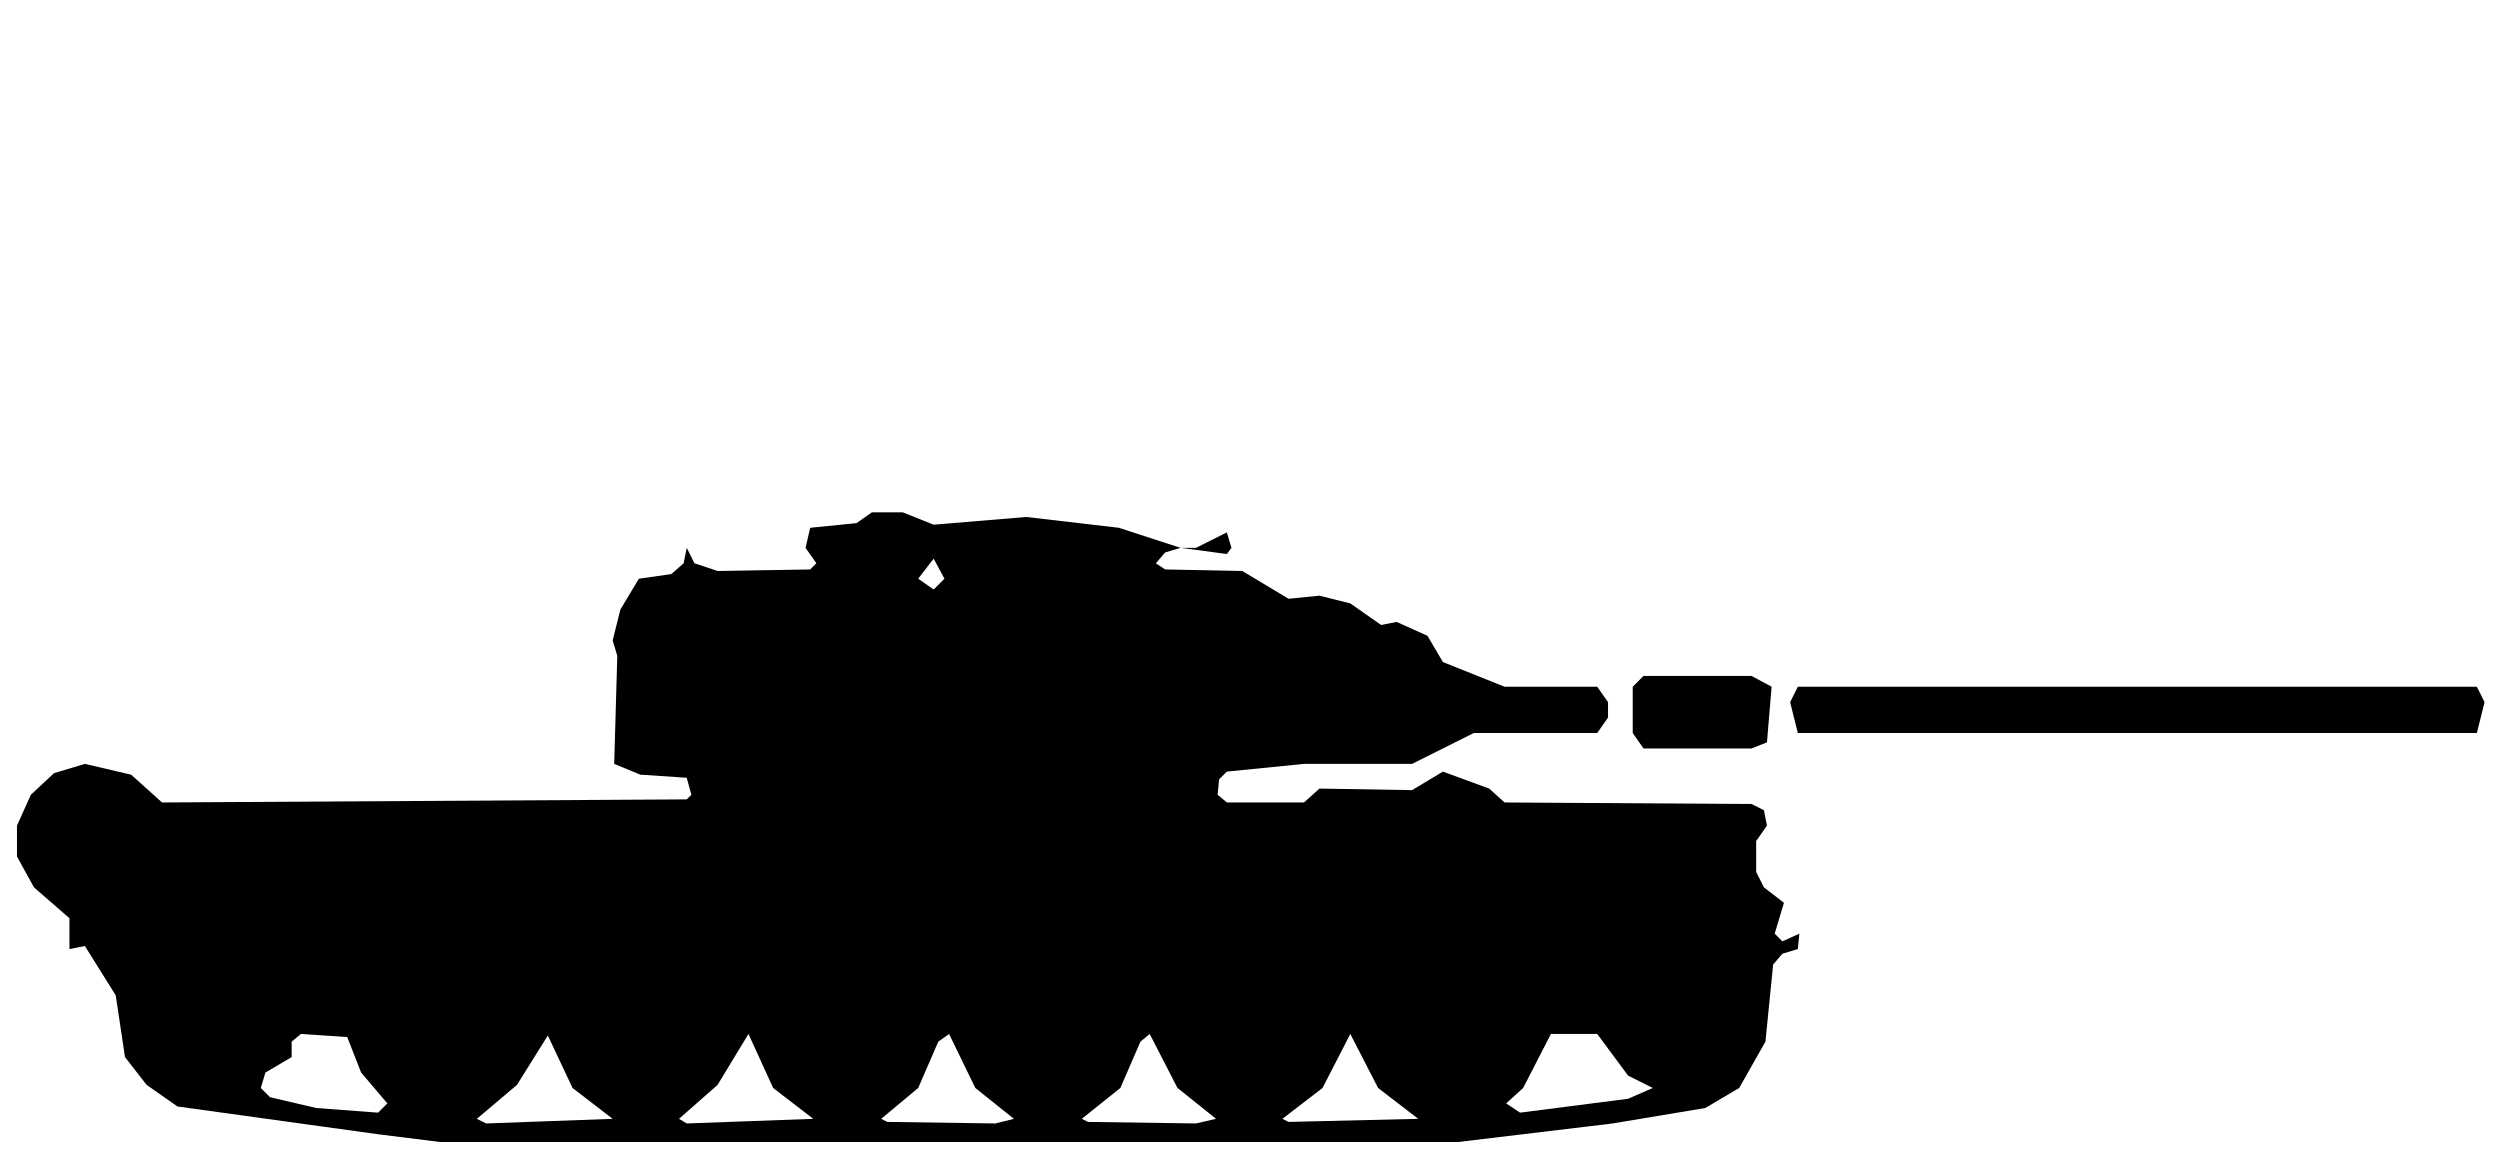
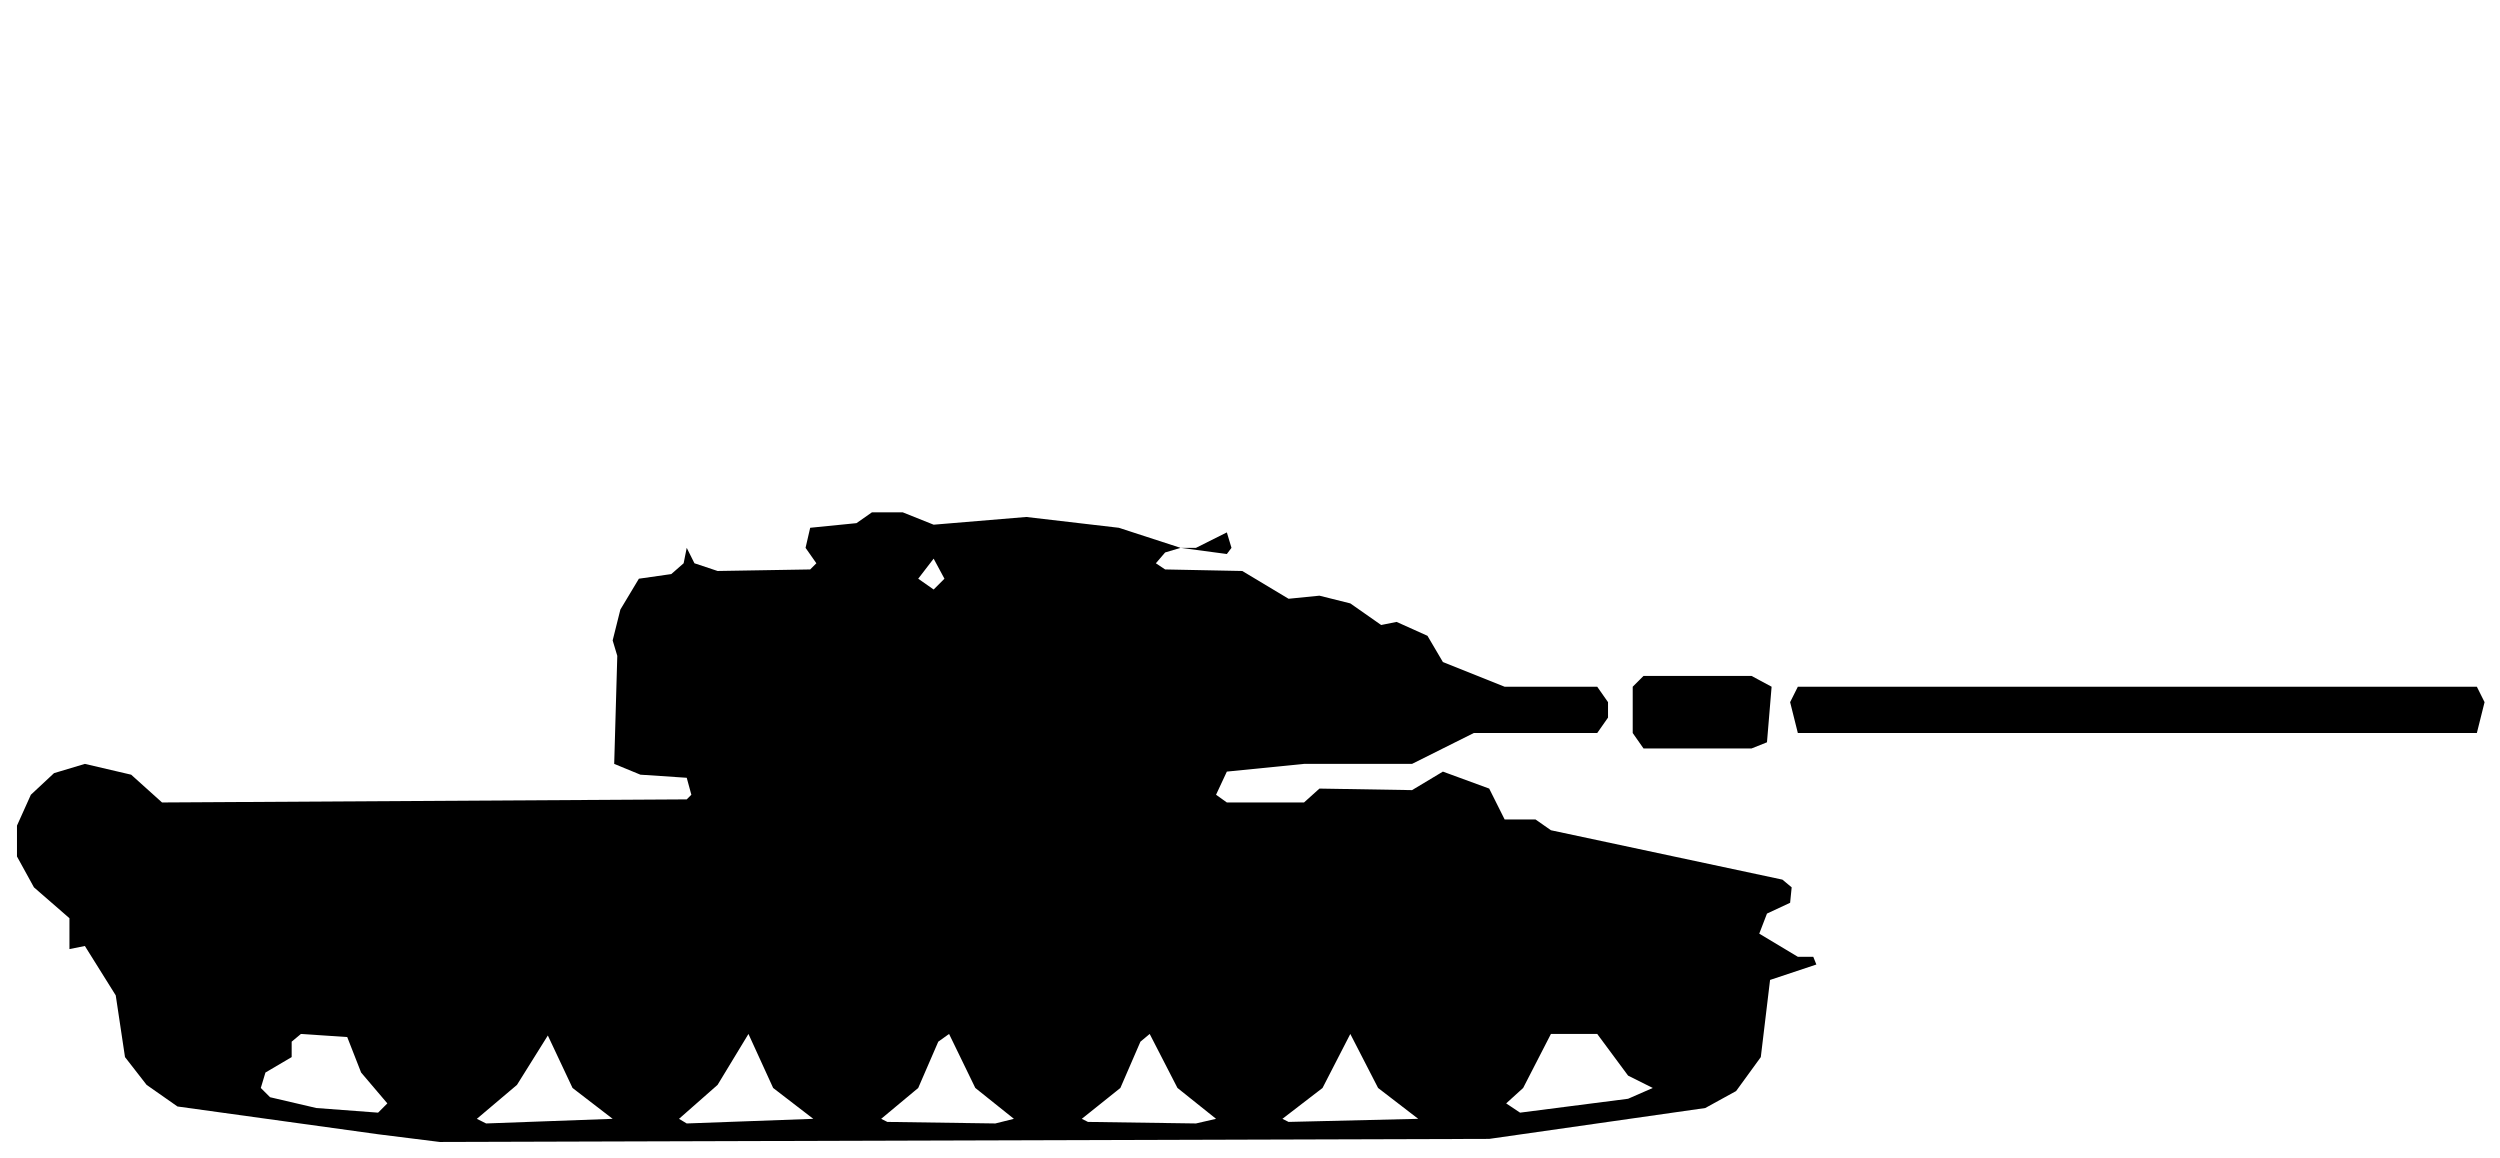
<svg xmlns="http://www.w3.org/2000/svg" viewBox="0 0 162 75" width="162" height="75" fill="currentColor" fill-rule="evenodd">
-   <path d="M24.5 73.5L28.5 74L94.5 74L104.5 72.8L110.5 71.8L112.7 70.5L114.4 67.5L114.9 62.5L115.5 61.8L116.5 61.5L116.6 60.5L115.5 61L115 60.5L115.6 58.5L114.3 57.5L113.8 56.5L113.8 54.5L114.5 53.5L114.3 52.5L113.5 52.1L97.5 52L96.5 51.1L93.5 50L91.5 51.2L85.5 51.1L84.5 52L79.5 52L78.9 51.5L79 50.5L79.5 50L84.5 49.5L91.5 49.5L95.5 47.5L103.5 47.5L104.2 46.5L104.2 45.5L103.5 44.5L97.5 44.5L93.5 42.9L92.5 41.2L90.5 40.3L89.5 40.5L87.5 39.1L85.5 38.6L83.5 38.8L80.5 37L75.5 36.9L74.9 36.5L75.5 35.8L76.5 35.5L79.5 35.9L79.8 35.5L79.5 34.5L77.5 35.5L76.5 35.5L72.5 34.2L66.5 33.5L60.5 34L58.5 33.2L56.5 33.2L55.5 33.9L52.5 34.2L52.2 35.5L52.9 36.5L52.5 36.9L46.5 37L45 36.5L44.5 35.5L44.3 36.5L43.5 37.2L41.4 37.5L40.2 39.5L39.7 41.5L40 42.5L39.8 49.5L41.5 50.2L44.5 50.4L44.8 51.5L44.5 51.8L10.5 52L8.5 50.2L5.5 49.5L3.5 50.1L2 51.5L1.1 53.5L1.1 55.5L2.2 57.5L4.5 59.5L4.5 65.5L4.5 61.5L5.5 61.3L7.5 64.5L8.1 68.5L9.5 70.3L11.5 71.7ZM31.5 72.8L30.9 72.5L33.5 70.3L35.5 67.1L37.1 70.5L39.7 72.5ZM44.5 72.8L44 72.5L46.5 70.3L48.5 67L50.1 70.5L52.7 72.5ZM57.5 72.7L57.1 72.5L59.5 70.5L60.8 67.5L61.5 67L63.2 70.5L65.7 72.5L64.5 72.8ZM70.5 72.7L70.1 72.5L72.6 70.5L73.9 67.5L74.5 67L76.3 70.5L78.8 72.5L77.5 72.8ZM83.5 72.7L83.1 72.5L85.7 70.5L87.5 67L89.3 70.5L91.9 72.5ZM20.5 71.8L17.5 71.1L16.9 70.5L17.2 69.5L18.9 68.5L18.9 67.5L19.5 67L22.5 67.2L23.4 69.5L25.1 71.5L24.5 72.1ZM98.5 72.1L97.6 71.5L98.7 70.5L100.5 67L103.5 67L105.5 69.7L107.1 70.5L105.5 71.2ZM106.5 48.5L113.5 48.5L114.5 48.1L114.8 44.5L113.5 43.8L106.5 43.8L105.8 44.5L105.8 47.5ZM116.5 47.5L160.5 47.5L161 45.5L160.5 44.5L116.5 44.5L116 45.5ZM60.5 38.2L59.5 37.5L60.5 36.2L61.2 37.5Z" />
+   <path d="M24.5 73.5L28.5 74L96.5 73.8L110.5 71.8L112.5 70.7L114.1 68.5L114.7 63.5L117.7 62.5L117.5 62L116.5 62L114 60.5L114.5 59.2L116 58.5L116.1 57.5L115.5 57L100.5 53.8L99.5 53.1L97.5 53.1L96.5 51.1L93.5 50L91.5 51.2L85.5 51.1L84.5 52L79.5 52L78.8 51.5L79.5 50L84.5 49.5L91.5 49.5L95.5 47.5L103.5 47.5L104.2 46.5L104.2 45.5L103.5 44.5L97.5 44.5L93.5 42.9L92.5 41.2L90.5 40.3L89.5 40.5L87.5 39.1L85.5 38.6L83.5 38.8L80.5 37L75.5 36.9L74.9 36.5L75.5 35.8L76.5 35.5L79.5 35.9L79.8 35.5L79.5 34.5L77.5 35.5L76.5 35.5L72.5 34.2L66.5 33.5L60.5 34L58.5 33.2L56.5 33.2L55.5 33.9L52.5 34.2L52.2 35.5L52.9 36.5L52.5 36.9L46.5 37L45 36.5L44.5 35.5L44.3 36.5L43.5 37.2L41.4 37.5L40.2 39.5L39.7 41.5L40 42.5L39.8 49.5L41.5 50.2L44.5 50.4L44.8 51.5L44.5 51.8L10.5 52L8.5 50.2L5.5 49.5L3.5 50.1L2 51.5L1.1 53.5L1.1 55.5L2.2 57.5L4.5 59.5L4.5 65.5L4.5 61.5L5.5 61.3L7.5 64.5L8.1 68.5L9.5 70.3L11.5 71.7ZM31.5 72.8L30.9 72.5L33.5 70.3L35.5 67.1L37.1 70.5L39.7 72.5ZM44.5 72.8L44 72.5L46.5 70.3L48.5 67L50.1 70.5L52.7 72.5ZM57.5 72.7L57.1 72.5L59.5 70.5L60.8 67.5L61.5 67L63.2 70.5L65.7 72.5L64.5 72.8ZM70.5 72.7L70.1 72.5L72.6 70.5L73.9 67.5L74.5 67L76.3 70.5L78.8 72.5L77.5 72.8ZM83.5 72.7L83.1 72.5L85.7 70.5L87.5 67L89.3 70.5L91.9 72.5ZM20.5 71.8L17.5 71.1L16.9 70.5L17.2 69.5L18.9 68.5L18.9 67.5L19.5 67L22.5 67.2L23.4 69.5L25.1 71.5L24.5 72.1ZM98.5 72.1L97.6 71.5L98.7 70.5L100.5 67L103.5 67L105.5 69.7L107.1 70.5L105.5 71.2ZM106.5 48.5L113.5 48.5L114.5 48.1L114.8 44.5L113.5 43.8L106.5 43.8L105.8 44.5L105.8 47.5ZM116.5 47.5L160.5 47.5L161 45.5L160.5 44.5L116.5 44.5L116 45.5ZM60.5 38.2L59.5 37.5L60.5 36.2L61.2 37.5Z" />
</svg>
